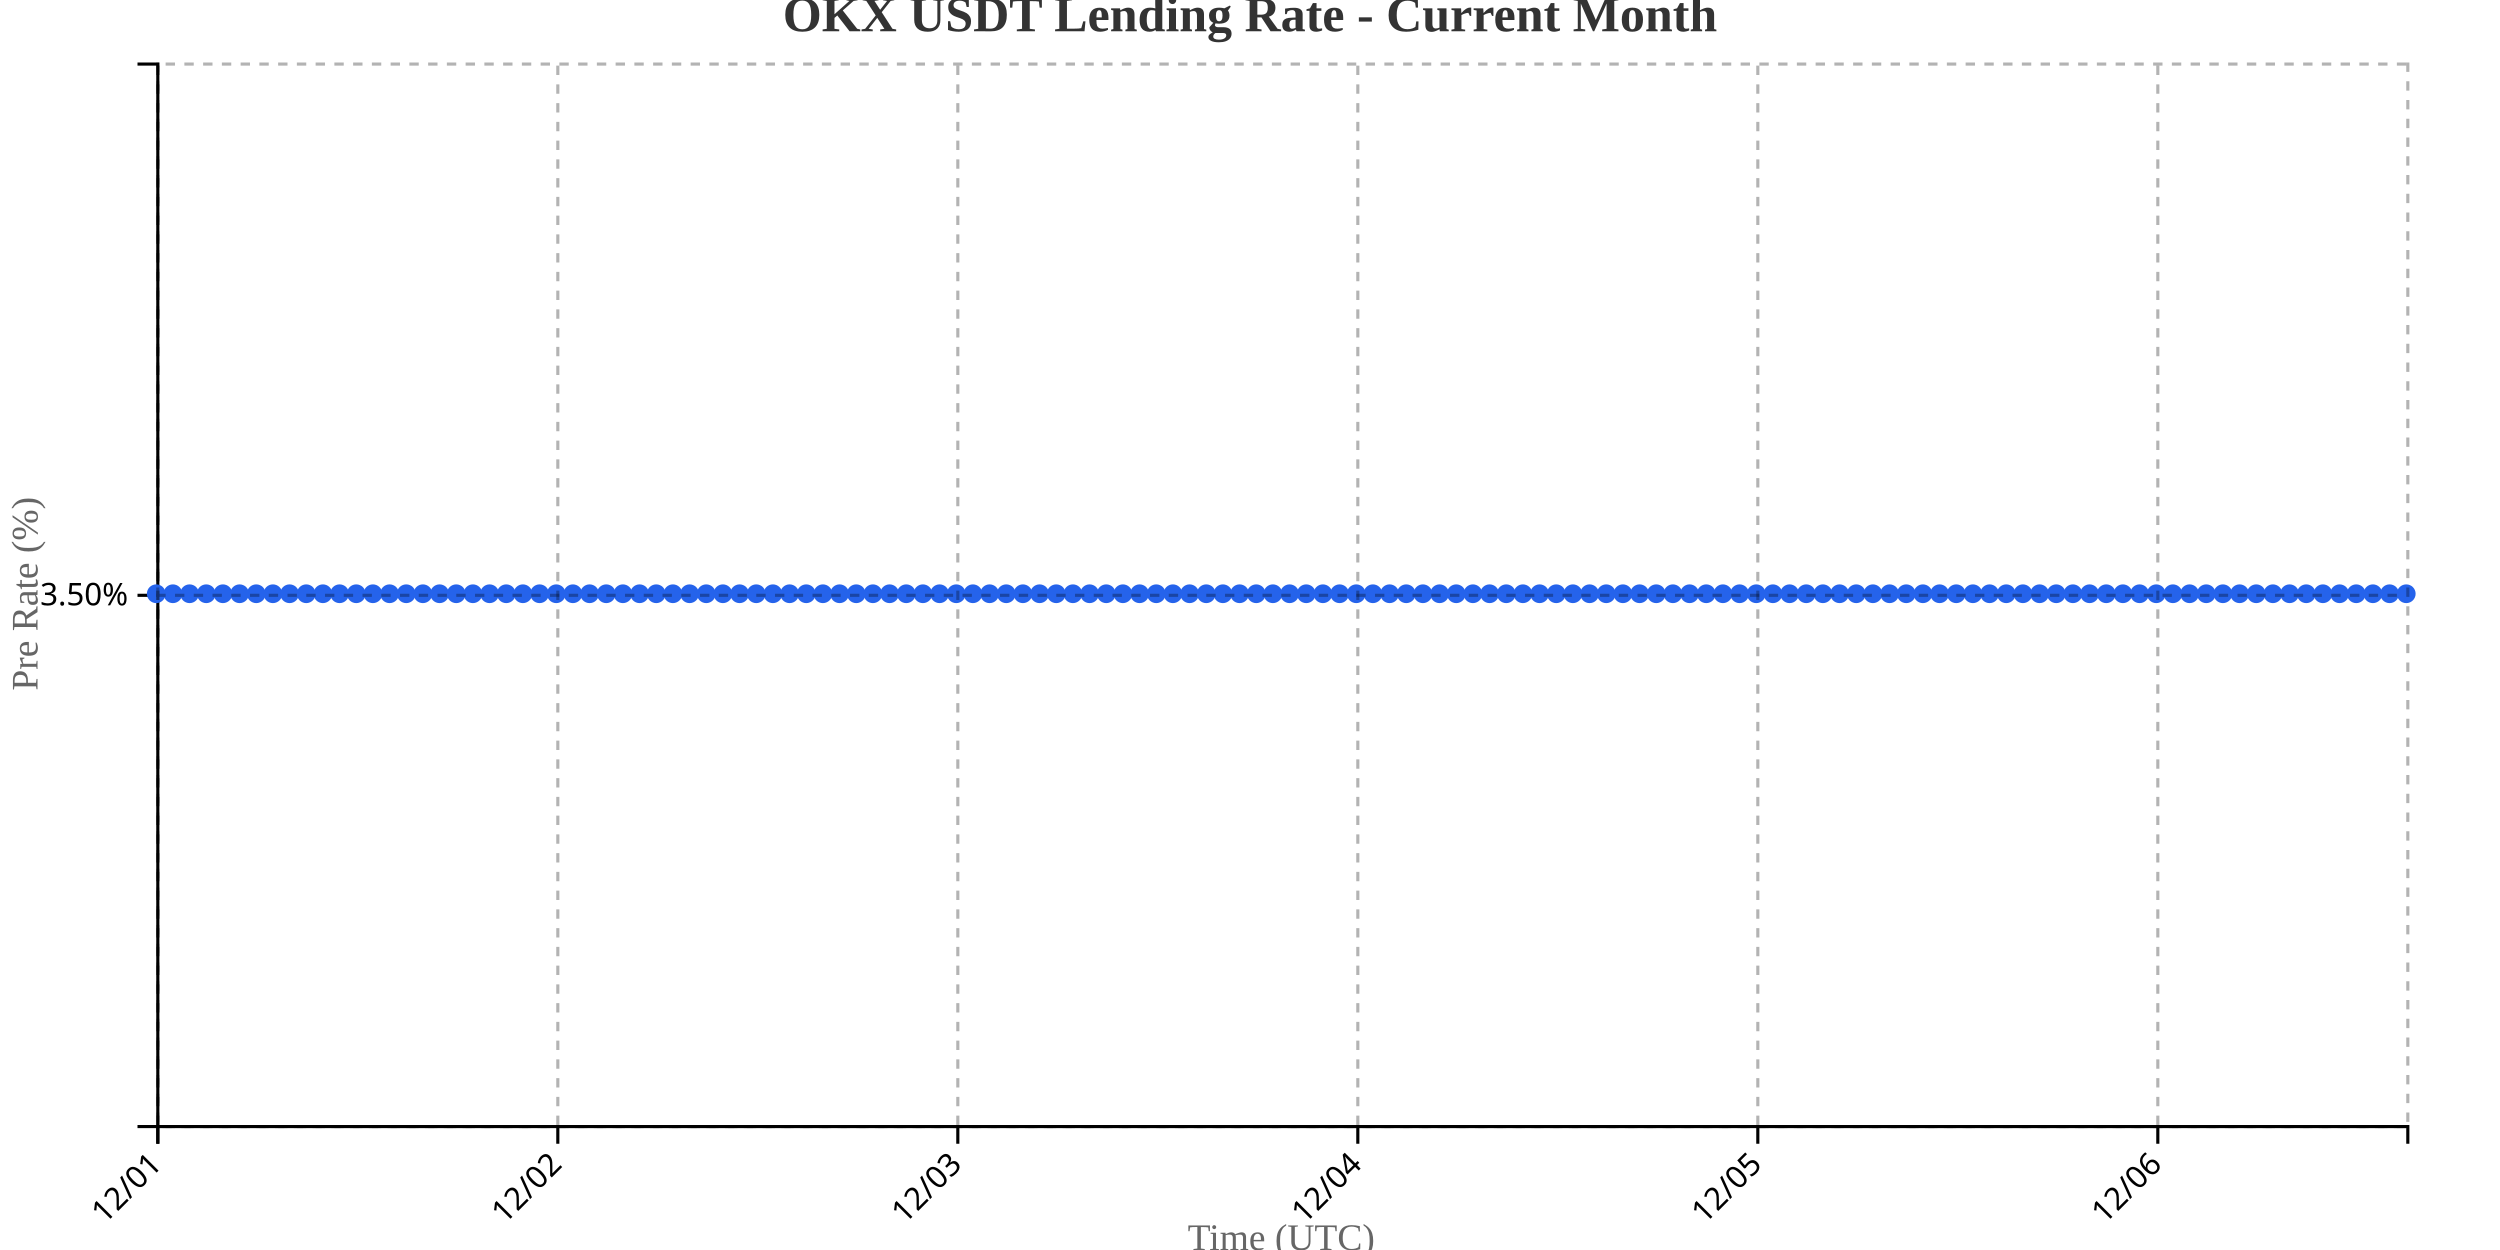
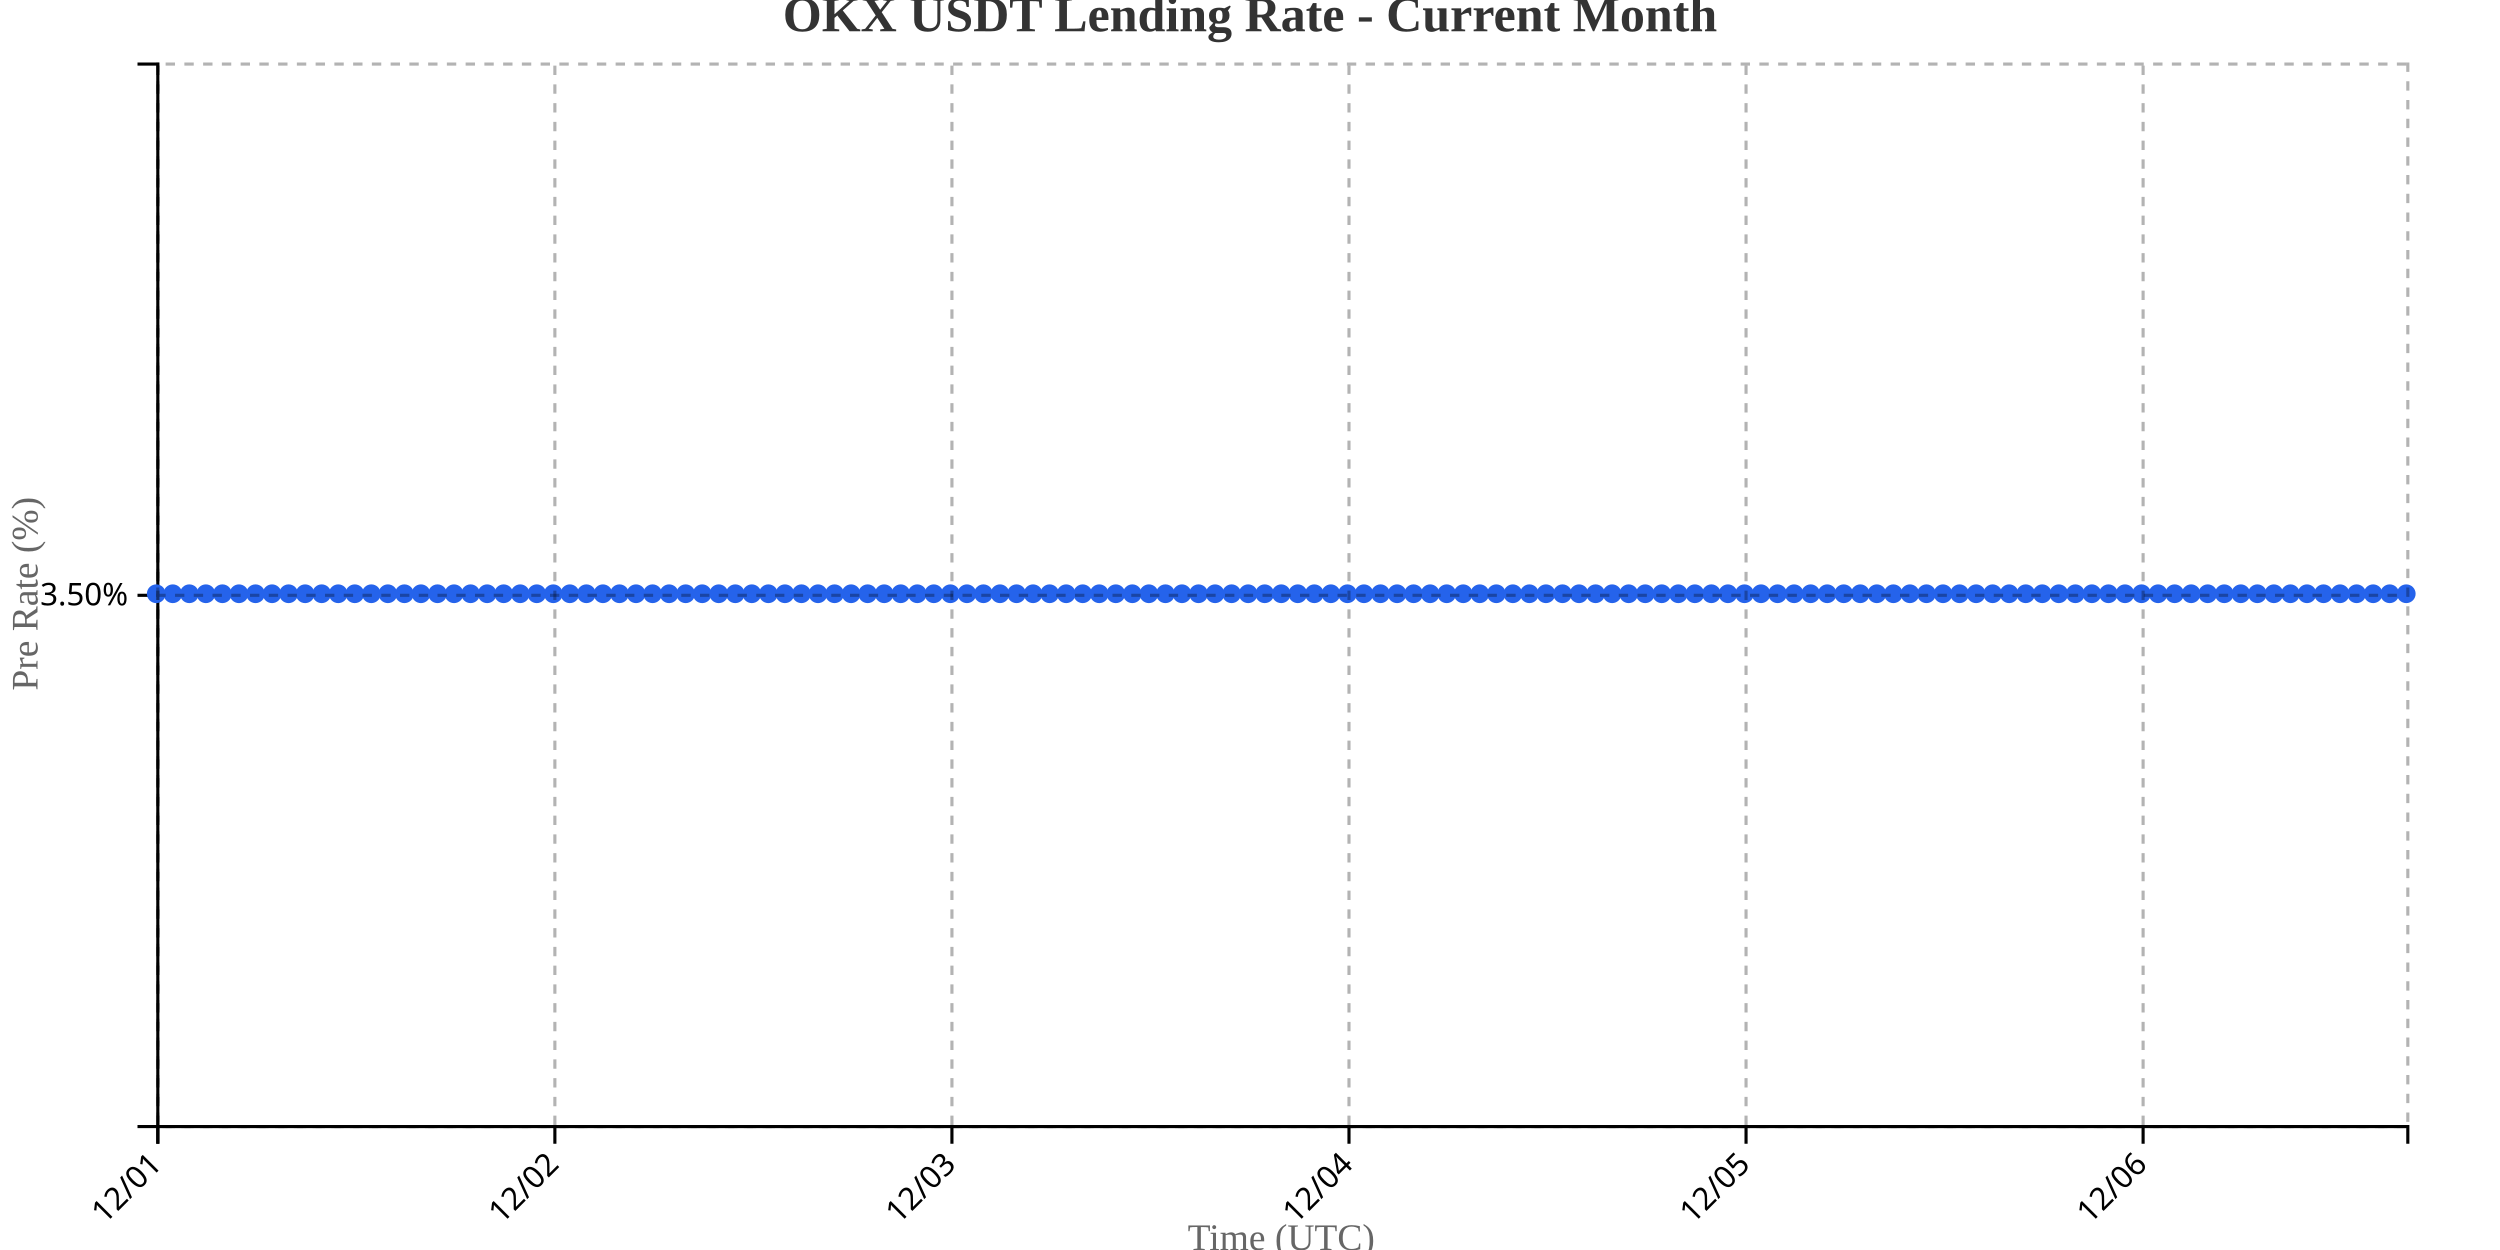
<svg xmlns="http://www.w3.org/2000/svg" width="800" height="400">
  <g transform="translate(50,20)">
    <g transform="translate(0,340)" fill="none" font-size="10" font-family="sans-serif" text-anchor="middle">
      <path class="domain" stroke="currentColor" d="M0.5,6V0.5H720.5V6" />
      <g class="tick" opacity="1" transform="translate(0.5,0)">
        <line stroke="currentColor" y2="6" />
        <text fill="currentColor" y="9" dy=".15em" style="text-anchor: end;" dx="-.8em" transform="rotate(-45)">12/01</text>
      </g>
-       <g class="tick" opacity="1" transform="translate(128.5,0)">
+       <g class="tick" opacity="1" transform="translate(127.5588,0)">
        <line stroke="currentColor" y2="6" />
        <text fill="currentColor" y="9" dy=".15em" style="text-anchor: end;" dx="-.8em" transform="rotate(-45)">12/02</text>
      </g>
-       <g class="tick" opacity="1" transform="translate(256.5,0)">
+       <g class="tick" opacity="1" transform="translate(254.6176,0)">
        <line stroke="currentColor" y2="6" />
        <text fill="currentColor" y="9" dy=".15em" style="text-anchor: end;" dx="-.8em" transform="rotate(-45)">12/03</text>
      </g>
-       <g class="tick" opacity="1" transform="translate(384.5,0)">
+       <g class="tick" opacity="1" transform="translate(381.6765,0)">
        <line stroke="currentColor" y2="6" />
        <text fill="currentColor" y="9" dy=".15em" style="text-anchor: end;" dx="-.8em" transform="rotate(-45)">12/04</text>
      </g>
-       <g class="tick" opacity="1" transform="translate(512.5,0)">
+       <g class="tick" opacity="1" transform="translate(508.7353,0)">
        <line stroke="currentColor" y2="6" />
        <text fill="currentColor" y="9" dy=".15em" style="text-anchor: end;" dx="-.8em" transform="rotate(-45)">12/05</text>
      </g>
-       <g class="tick" opacity="1" transform="translate(640.5,0)">
+       <g class="tick" opacity="1" transform="translate(635.7941,0)">
        <line stroke="currentColor" y2="6" />
        <text fill="currentColor" y="9" dy=".15em" style="text-anchor: end;" dx="-.8em" transform="rotate(-45)">12/06</text>
      </g>
    </g>
    <g fill="none" font-size="10" font-family="sans-serif" text-anchor="end">
      <path class="domain" stroke="currentColor" d="M-6,340.5H0.5V0.5H-6" />
      <g class="tick" opacity="1" transform="translate(0,170.5)">
        <line stroke="currentColor" x2="-6" />
        <text fill="currentColor" x="-9" dy="0.32em">3.50%</text>
      </g>
    </g>
    <text transform="rotate(-90)" y="-50" x="-170" dy="1em" style="text-anchor: middle; font-size: 12px; fill: #666;">Pre Rate (%)</text>
    <text transform="translate(360, 380)" style="text-anchor: middle; font-size: 12px; fill: #666;">Time (UTC)</text>
-     <path fill="none" stroke="#2563eb" stroke-width="2" d="M0,170C1.778,170,3.556,170,5.333,170C7.111,170,8.889,170,10.667,170C12.444,170,14.222,170,16,170C17.778,170,19.556,170,21.333,170C23.111,170,24.889,170,26.667,170C28.444,170,30.222,170,32,170C33.778,170,35.556,170,37.333,170C39.111,170,40.889,170,42.667,170C44.444,170,46.222,170,48,170C49.778,170,51.556,170,53.333,170C55.111,170,56.889,170,58.667,170C60.444,170,62.222,170,64,170C65.778,170,67.556,170,69.333,170C71.111,170,72.889,170,74.667,170C76.444,170,78.222,170,80,170C81.778,170,83.556,170,85.333,170C87.111,170,88.889,170,90.667,170C92.444,170,94.222,170,96,170C97.778,170,99.556,170,101.333,170C103.111,170,104.889,170,106.667,170C108.444,170,110.222,170,112,170C113.778,170,115.556,170,117.333,170C119.111,170,120.889,170,122.667,170C124.444,170,126.222,170,128,170C129.778,170,131.556,170,133.333,170C135.111,170,136.889,170,138.667,170C140.444,170,142.222,170,144,170C145.778,170,147.556,170,149.333,170C151.111,170,152.889,170,154.667,170C156.444,170,158.222,170,160,170C161.778,170,163.556,170,165.333,170C167.111,170,168.889,170,170.667,170C172.444,170,174.222,170,176,170C177.778,170,179.556,170,181.333,170C183.111,170,184.889,170,186.667,170C188.444,170,190.222,170,192,170C193.778,170,195.556,170,197.333,170C199.111,170,200.889,170,202.667,170C204.444,170,206.222,170,208,170C209.778,170,211.556,170,213.333,170C215.111,170,216.889,170,218.667,170C220.444,170,222.222,170,224,170C225.778,170,227.556,170,229.333,170C231.111,170,232.889,170,234.667,170C236.444,170,238.222,170,240,170C241.778,170,243.556,170,245.333,170C247.111,170,248.889,170,250.667,170C252.444,170,254.222,170,256,170C257.778,170,259.556,170,261.333,170C263.111,170,264.889,170,266.667,170C268.444,170,270.222,170,272,170C273.778,170,275.556,170,277.333,170C279.111,170,280.889,170,282.667,170C284.444,170,286.222,170,288,170C289.778,170,291.556,170,293.333,170C295.111,170,296.889,170,298.667,170C300.444,170,302.222,170,304,170C305.778,170,307.556,170,309.333,170C311.111,170,312.889,170,314.667,170C316.444,170,318.222,170,320,170C321.778,170,323.556,170,325.333,170C327.111,170,328.889,170,330.667,170C332.444,170,334.222,170,336,170C337.778,170,339.556,170,341.333,170C343.111,170,344.889,170,346.667,170C348.444,170,350.222,170,352,170C353.778,170,355.556,170,357.333,170C359.111,170,360.889,170,362.667,170C364.444,170,366.222,170,368,170C369.778,170,371.556,170,373.333,170C375.111,170,376.889,170,378.667,170C380.444,170,382.222,170,384,170C385.778,170,387.556,170,389.333,170C391.111,170,392.889,170,394.667,170C396.444,170,398.222,170,400,170C401.778,170,403.556,170,405.333,170C407.111,170,408.889,170,410.667,170C412.444,170,414.222,170,416,170C417.778,170,419.556,170,421.333,170C423.111,170,424.889,170,426.667,170C428.444,170,430.222,170,432,170C433.778,170,435.556,170,437.333,170C439.111,170,440.889,170,442.667,170C444.444,170,446.222,170,448,170C449.778,170,451.556,170,453.333,170C455.111,170,456.889,170,458.667,170C460.444,170,462.222,170,464,170C465.778,170,467.556,170,469.333,170C471.111,170,472.889,170,474.667,170C476.444,170,478.222,170,480,170C481.778,170,483.556,170,485.333,170C487.111,170,488.889,170,490.667,170C492.444,170,494.222,170,496,170C497.778,170,499.556,170,501.333,170C503.111,170,504.889,170,506.667,170C508.444,170,510.222,170,512,170C513.778,170,515.556,170,517.333,170C519.111,170,520.889,170,522.667,170C524.444,170,526.222,170,528,170C529.778,170,531.556,170,533.333,170C535.111,170,536.889,170,538.667,170C540.444,170,542.222,170,544,170C545.778,170,547.556,170,549.333,170C551.111,170,552.889,170,554.667,170C556.444,170,558.222,170,560,170C561.778,170,563.556,170,565.333,170C567.111,170,568.889,170,570.667,170C572.444,170,574.222,170,576,170C577.778,170,579.556,170,581.333,170C583.111,170,584.889,170,586.667,170C588.444,170,590.222,170,592,170C593.778,170,595.556,170,597.333,170C599.111,170,600.889,170,602.667,170C604.444,170,606.222,170,608,170C609.778,170,611.556,170,613.333,170C615.111,170,616.889,170,618.667,170C620.444,170,622.222,170,624,170C625.778,170,627.556,170,629.333,170C631.111,170,632.889,170,634.667,170C636.444,170,638.222,170,640,170C641.778,170,643.556,170,645.333,170C647.111,170,648.889,170,650.667,170C652.444,170,654.222,170,656,170C657.778,170,659.556,170,661.333,170C663.111,170,664.889,170,666.667,170C668.444,170,670.222,170,672,170C673.778,170,675.556,170,677.333,170C679.111,170,680.889,170,682.667,170C684.444,170,686.222,170,688,170C689.778,170,691.556,170,693.333,170C695.111,170,696.889,170,698.667,170C700.444,170,702.222,170,704,170C705.778,170,707.556,170,709.333,170C711.111,170,712.889,170,714.667,170C716.444,170,718.222,170,720,170" />
+     <path fill="none" stroke="#2563eb" stroke-width="2" d="M0,170C1.765,170,3.529,170,5.294,170C7.059,170,8.824,170,10.588,170C12.353,170,14.118,170,15.882,170C17.647,170,19.412,170,21.176,170C22.941,170,24.706,170,26.471,170C28.235,170,30,170,31.765,170C33.529,170,35.294,170,37.059,170C38.824,170,40.588,170,42.353,170C44.118,170,45.882,170,47.647,170C49.412,170,51.176,170,52.941,170C54.706,170,56.471,170,58.235,170C60,170,61.765,170,63.529,170C65.294,170,67.059,170,68.824,170C70.588,170,72.353,170,74.118,170C75.882,170,77.647,170,79.412,170C81.176,170,82.941,170,84.706,170C86.471,170,88.235,170,90,170C91.765,170,93.529,170,95.294,170C97.059,170,98.824,170,100.588,170C102.353,170,104.118,170,105.882,170C107.647,170,109.412,170,111.176,170C112.941,170,114.706,170,116.471,170C118.235,170,120,170,121.765,170C123.529,170,125.294,170,127.059,170C128.824,170,130.588,170,132.353,170C134.118,170,135.882,170,137.647,170C139.412,170,141.176,170,142.941,170C144.706,170,146.471,170,148.235,170C150,170,151.765,170,153.529,170C155.294,170,157.059,170,158.824,170C160.588,170,162.353,170,164.118,170C165.882,170,167.647,170,169.412,170C171.176,170,172.941,170,174.706,170C176.471,170,178.235,170,180,170C181.765,170,183.529,170,185.294,170C187.059,170,188.824,170,190.588,170C192.353,170,194.118,170,195.882,170C197.647,170,199.412,170,201.176,170C202.941,170,204.706,170,206.471,170C208.235,170,210,170,211.765,170C213.529,170,215.294,170,217.059,170C218.824,170,220.588,170,222.353,170C224.118,170,225.882,170,227.647,170C229.412,170,231.176,170,232.941,170C234.706,170,236.471,170,238.235,170C240,170,241.765,170,243.529,170C245.294,170,247.059,170,248.824,170C250.588,170,252.353,170,254.118,170C255.882,170,257.647,170,259.412,170C261.176,170,262.941,170,264.706,170C266.471,170,268.235,170,270,170C271.765,170,273.529,170,275.294,170C277.059,170,278.824,170,280.588,170C282.353,170,284.118,170,285.882,170C287.647,170,289.412,170,291.176,170C292.941,170,294.706,170,296.471,170C298.235,170,300,170,301.765,170C303.529,170,305.294,170,307.059,170C308.824,170,310.588,170,312.353,170C314.118,170,315.882,170,317.647,170C319.412,170,321.176,170,322.941,170C324.706,170,326.471,170,328.235,170C330,170,331.765,170,333.529,170C335.294,170,337.059,170,338.824,170C340.588,170,342.353,170,344.118,170C345.882,170,347.647,170,349.412,170C351.176,170,352.941,170,354.706,170C356.471,170,358.235,170,360,170C361.765,170,363.529,170,365.294,170C367.059,170,368.824,170,370.588,170C372.353,170,374.118,170,375.882,170C377.647,170,379.412,170,381.176,170C382.941,170,384.706,170,386.471,170C388.235,170,390,170,391.765,170C393.529,170,395.294,170,397.059,170C398.824,170,400.588,170,402.353,170C404.118,170,405.882,170,407.647,170C409.412,170,411.176,170,412.941,170C414.706,170,416.471,170,418.235,170C420,170,421.765,170,423.529,170C425.294,170,427.059,170,428.824,170C430.588,170,432.353,170,434.118,170C435.882,170,437.647,170,439.412,170C441.176,170,442.941,170,444.706,170C446.471,170,448.235,170,450,170C451.765,170,453.529,170,455.294,170C457.059,170,458.824,170,460.588,170C462.353,170,464.118,170,465.882,170C467.647,170,469.412,170,471.176,170C472.941,170,474.706,170,476.471,170C478.235,170,480,170,481.765,170C483.529,170,485.294,170,487.059,170C488.824,170,490.588,170,492.353,170C494.118,170,495.882,170,497.647,170C499.412,170,501.176,170,502.941,170C504.706,170,506.471,170,508.235,170C510,170,511.765,170,513.529,170C515.294,170,517.059,170,518.824,170C520.588,170,522.353,170,524.118,170C525.882,170,527.647,170,529.412,170C531.176,170,532.941,170,534.706,170C536.471,170,538.235,170,540,170C541.765,170,543.529,170,545.294,170C547.059,170,548.824,170,550.588,170C552.353,170,554.118,170,555.882,170C557.647,170,559.412,170,561.176,170C562.941,170,564.706,170,566.471,170C568.235,170,570,170,571.765,170C573.529,170,575.294,170,577.059,170C578.824,170,580.588,170,582.353,170C584.118,170,585.882,170,587.647,170C589.412,170,591.176,170,592.941,170C594.706,170,596.471,170,598.235,170C600,170,601.765,170,603.529,170C605.294,170,607.059,170,608.824,170C610.588,170,612.353,170,614.118,170C615.882,170,617.647,170,619.412,170C621.176,170,622.941,170,624.706,170C626.471,170,628.235,170,630,170C631.765,170,633.529,170,635.294,170C637.059,170,638.824,170,640.588,170C642.353,170,644.118,170,645.882,170C647.647,170,649.412,170,651.176,170C652.941,170,654.706,170,656.471,170C658.235,170,660,170,661.765,170C663.529,170,665.294,170,667.059,170C668.824,170,670.588,170,672.353,170C674.118,170,675.882,170,677.647,170C679.412,170,681.176,170,682.941,170C684.706,170,686.471,170,688.235,170C690,170,691.765,170,693.529,170C695.294,170,697.059,170,698.824,170C700.588,170,702.353,170,704.118,170C705.882,170,707.647,170,709.412,170C711.176,170,712.941,170,714.706,170C716.471,170,718.235,170,720,170" />
    <circle class="dot" cx="0" cy="170" r="3" fill="#2563eb" />
-     <circle class="dot" cx="5.333" cy="170" r="3" fill="#2563eb" />
-     <circle class="dot" cx="10.667" cy="170" r="3" fill="#2563eb" />
-     <circle class="dot" cx="16" cy="170" r="3" fill="#2563eb" />
-     <circle class="dot" cx="21.333" cy="170" r="3" fill="#2563eb" />
-     <circle class="dot" cx="26.667" cy="170" r="3" fill="#2563eb" />
-     <circle class="dot" cx="32" cy="170" r="3" fill="#2563eb" />
-     <circle class="dot" cx="37.333" cy="170" r="3" fill="#2563eb" />
-     <circle class="dot" cx="42.667" cy="170" r="3" fill="#2563eb" />
-     <circle class="dot" cx="48" cy="170" r="3" fill="#2563eb" />
-     <circle class="dot" cx="53.333" cy="170" r="3" fill="#2563eb" />
-     <circle class="dot" cx="58.667" cy="170" r="3" fill="#2563eb" />
-     <circle class="dot" cx="64" cy="170" r="3" fill="#2563eb" />
-     <circle class="dot" cx="69.333" cy="170" r="3" fill="#2563eb" />
-     <circle class="dot" cx="74.667" cy="170" r="3" fill="#2563eb" />
-     <circle class="dot" cx="80" cy="170" r="3" fill="#2563eb" />
-     <circle class="dot" cx="85.333" cy="170" r="3" fill="#2563eb" />
-     <circle class="dot" cx="90.667" cy="170" r="3" fill="#2563eb" />
-     <circle class="dot" cx="96" cy="170" r="3" fill="#2563eb" />
-     <circle class="dot" cx="101.333" cy="170" r="3" fill="#2563eb" />
-     <circle class="dot" cx="106.667" cy="170" r="3" fill="#2563eb" />
-     <circle class="dot" cx="112" cy="170" r="3" fill="#2563eb" />
-     <circle class="dot" cx="117.333" cy="170" r="3" fill="#2563eb" />
-     <circle class="dot" cx="122.667" cy="170" r="3" fill="#2563eb" />
-     <circle class="dot" cx="128" cy="170" r="3" fill="#2563eb" />
-     <circle class="dot" cx="133.333" cy="170" r="3" fill="#2563eb" />
-     <circle class="dot" cx="138.667" cy="170" r="3" fill="#2563eb" />
-     <circle class="dot" cx="144" cy="170" r="3" fill="#2563eb" />
-     <circle class="dot" cx="149.333" cy="170" r="3" fill="#2563eb" />
-     <circle class="dot" cx="154.667" cy="170" r="3" fill="#2563eb" />
-     <circle class="dot" cx="160" cy="170" r="3" fill="#2563eb" />
-     <circle class="dot" cx="165.333" cy="170" r="3" fill="#2563eb" />
-     <circle class="dot" cx="170.667" cy="170" r="3" fill="#2563eb" />
-     <circle class="dot" cx="176" cy="170" r="3" fill="#2563eb" />
-     <circle class="dot" cx="181.333" cy="170" r="3" fill="#2563eb" />
-     <circle class="dot" cx="186.667" cy="170" r="3" fill="#2563eb" />
-     <circle class="dot" cx="192" cy="170" r="3" fill="#2563eb" />
-     <circle class="dot" cx="197.333" cy="170" r="3" fill="#2563eb" />
-     <circle class="dot" cx="202.667" cy="170" r="3" fill="#2563eb" />
-     <circle class="dot" cx="208" cy="170" r="3" fill="#2563eb" />
-     <circle class="dot" cx="213.333" cy="170" r="3" fill="#2563eb" />
-     <circle class="dot" cx="218.667" cy="170" r="3" fill="#2563eb" />
-     <circle class="dot" cx="224" cy="170" r="3" fill="#2563eb" />
-     <circle class="dot" cx="229.333" cy="170" r="3" fill="#2563eb" />
-     <circle class="dot" cx="234.667" cy="170" r="3" fill="#2563eb" />
-     <circle class="dot" cx="240" cy="170" r="3" fill="#2563eb" />
-     <circle class="dot" cx="245.333" cy="170" r="3" fill="#2563eb" />
-     <circle class="dot" cx="250.667" cy="170" r="3" fill="#2563eb" />
-     <circle class="dot" cx="256" cy="170" r="3" fill="#2563eb" />
-     <circle class="dot" cx="261.333" cy="170" r="3" fill="#2563eb" />
-     <circle class="dot" cx="266.667" cy="170" r="3" fill="#2563eb" />
-     <circle class="dot" cx="272" cy="170" r="3" fill="#2563eb" />
-     <circle class="dot" cx="277.333" cy="170" r="3" fill="#2563eb" />
-     <circle class="dot" cx="282.667" cy="170" r="3" fill="#2563eb" />
-     <circle class="dot" cx="288" cy="170" r="3" fill="#2563eb" />
-     <circle class="dot" cx="293.333" cy="170" r="3" fill="#2563eb" />
-     <circle class="dot" cx="298.667" cy="170" r="3" fill="#2563eb" />
-     <circle class="dot" cx="304" cy="170" r="3" fill="#2563eb" />
-     <circle class="dot" cx="309.333" cy="170" r="3" fill="#2563eb" />
-     <circle class="dot" cx="314.667" cy="170" r="3" fill="#2563eb" />
-     <circle class="dot" cx="320" cy="170" r="3" fill="#2563eb" />
-     <circle class="dot" cx="325.333" cy="170" r="3" fill="#2563eb" />
-     <circle class="dot" cx="330.667" cy="170" r="3" fill="#2563eb" />
-     <circle class="dot" cx="336" cy="170" r="3" fill="#2563eb" />
-     <circle class="dot" cx="341.333" cy="170" r="3" fill="#2563eb" />
-     <circle class="dot" cx="346.667" cy="170" r="3" fill="#2563eb" />
-     <circle class="dot" cx="352" cy="170" r="3" fill="#2563eb" />
-     <circle class="dot" cx="357.333" cy="170" r="3" fill="#2563eb" />
-     <circle class="dot" cx="362.667" cy="170" r="3" fill="#2563eb" />
-     <circle class="dot" cx="368" cy="170" r="3" fill="#2563eb" />
-     <circle class="dot" cx="373.333" cy="170" r="3" fill="#2563eb" />
-     <circle class="dot" cx="378.667" cy="170" r="3" fill="#2563eb" />
-     <circle class="dot" cx="384" cy="170" r="3" fill="#2563eb" />
-     <circle class="dot" cx="389.333" cy="170" r="3" fill="#2563eb" />
-     <circle class="dot" cx="394.667" cy="170" r="3" fill="#2563eb" />
-     <circle class="dot" cx="400" cy="170" r="3" fill="#2563eb" />
-     <circle class="dot" cx="405.333" cy="170" r="3" fill="#2563eb" />
-     <circle class="dot" cx="410.667" cy="170" r="3" fill="#2563eb" />
-     <circle class="dot" cx="416" cy="170" r="3" fill="#2563eb" />
-     <circle class="dot" cx="421.333" cy="170" r="3" fill="#2563eb" />
-     <circle class="dot" cx="426.667" cy="170" r="3" fill="#2563eb" />
-     <circle class="dot" cx="432" cy="170" r="3" fill="#2563eb" />
-     <circle class="dot" cx="437.333" cy="170" r="3" fill="#2563eb" />
-     <circle class="dot" cx="442.667" cy="170" r="3" fill="#2563eb" />
-     <circle class="dot" cx="448" cy="170" r="3" fill="#2563eb" />
-     <circle class="dot" cx="453.333" cy="170" r="3" fill="#2563eb" />
-     <circle class="dot" cx="458.667" cy="170" r="3" fill="#2563eb" />
-     <circle class="dot" cx="464" cy="170" r="3" fill="#2563eb" />
-     <circle class="dot" cx="469.333" cy="170" r="3" fill="#2563eb" />
-     <circle class="dot" cx="474.667" cy="170" r="3" fill="#2563eb" />
-     <circle class="dot" cx="480" cy="170" r="3" fill="#2563eb" />
-     <circle class="dot" cx="485.333" cy="170" r="3" fill="#2563eb" />
-     <circle class="dot" cx="490.667" cy="170" r="3" fill="#2563eb" />
-     <circle class="dot" cx="496" cy="170" r="3" fill="#2563eb" />
-     <circle class="dot" cx="501.333" cy="170" r="3" fill="#2563eb" />
-     <circle class="dot" cx="506.667" cy="170" r="3" fill="#2563eb" />
-     <circle class="dot" cx="512" cy="170" r="3" fill="#2563eb" />
-     <circle class="dot" cx="517.333" cy="170" r="3" fill="#2563eb" />
-     <circle class="dot" cx="522.667" cy="170" r="3" fill="#2563eb" />
-     <circle class="dot" cx="528" cy="170" r="3" fill="#2563eb" />
-     <circle class="dot" cx="533.333" cy="170" r="3" fill="#2563eb" />
-     <circle class="dot" cx="538.667" cy="170" r="3" fill="#2563eb" />
-     <circle class="dot" cx="544" cy="170" r="3" fill="#2563eb" />
-     <circle class="dot" cx="549.333" cy="170" r="3" fill="#2563eb" />
-     <circle class="dot" cx="554.667" cy="170" r="3" fill="#2563eb" />
-     <circle class="dot" cx="560" cy="170" r="3" fill="#2563eb" />
-     <circle class="dot" cx="565.333" cy="170" r="3" fill="#2563eb" />
-     <circle class="dot" cx="570.667" cy="170" r="3" fill="#2563eb" />
-     <circle class="dot" cx="576" cy="170" r="3" fill="#2563eb" />
-     <circle class="dot" cx="581.333" cy="170" r="3" fill="#2563eb" />
-     <circle class="dot" cx="586.667" cy="170" r="3" fill="#2563eb" />
-     <circle class="dot" cx="592" cy="170" r="3" fill="#2563eb" />
-     <circle class="dot" cx="597.333" cy="170" r="3" fill="#2563eb" />
-     <circle class="dot" cx="602.667" cy="170" r="3" fill="#2563eb" />
-     <circle class="dot" cx="608" cy="170" r="3" fill="#2563eb" />
-     <circle class="dot" cx="613.333" cy="170" r="3" fill="#2563eb" />
-     <circle class="dot" cx="618.667" cy="170" r="3" fill="#2563eb" />
-     <circle class="dot" cx="624" cy="170" r="3" fill="#2563eb" />
-     <circle class="dot" cx="629.333" cy="170" r="3" fill="#2563eb" />
-     <circle class="dot" cx="634.667" cy="170" r="3" fill="#2563eb" />
-     <circle class="dot" cx="640" cy="170" r="3" fill="#2563eb" />
-     <circle class="dot" cx="645.333" cy="170" r="3" fill="#2563eb" />
-     <circle class="dot" cx="650.667" cy="170" r="3" fill="#2563eb" />
-     <circle class="dot" cx="656" cy="170" r="3" fill="#2563eb" />
-     <circle class="dot" cx="661.333" cy="170" r="3" fill="#2563eb" />
-     <circle class="dot" cx="666.667" cy="170" r="3" fill="#2563eb" />
-     <circle class="dot" cx="672" cy="170" r="3" fill="#2563eb" />
-     <circle class="dot" cx="677.333" cy="170" r="3" fill="#2563eb" />
-     <circle class="dot" cx="682.667" cy="170" r="3" fill="#2563eb" />
-     <circle class="dot" cx="688" cy="170" r="3" fill="#2563eb" />
-     <circle class="dot" cx="693.333" cy="170" r="3" fill="#2563eb" />
-     <circle class="dot" cx="698.667" cy="170" r="3" fill="#2563eb" />
-     <circle class="dot" cx="704" cy="170" r="3" fill="#2563eb" />
-     <circle class="dot" cx="709.333" cy="170" r="3" fill="#2563eb" />
-     <circle class="dot" cx="714.667" cy="170" r="3" fill="#2563eb" />
+     <circle class="dot" cx="5.294" cy="170" r="3" fill="#2563eb" />
+     <circle class="dot" cx="10.588" cy="170" r="3" fill="#2563eb" />
+     <circle class="dot" cx="15.882" cy="170" r="3" fill="#2563eb" />
+     <circle class="dot" cx="21.176" cy="170" r="3" fill="#2563eb" />
+     <circle class="dot" cx="26.471" cy="170" r="3" fill="#2563eb" />
+     <circle class="dot" cx="31.765" cy="170" r="3" fill="#2563eb" />
+     <circle class="dot" cx="37.059" cy="170" r="3" fill="#2563eb" />
+     <circle class="dot" cx="42.353" cy="170" r="3" fill="#2563eb" />
+     <circle class="dot" cx="47.647" cy="170" r="3" fill="#2563eb" />
+     <circle class="dot" cx="52.941" cy="170" r="3" fill="#2563eb" />
+     <circle class="dot" cx="58.235" cy="170" r="3" fill="#2563eb" />
+     <circle class="dot" cx="63.529" cy="170" r="3" fill="#2563eb" />
+     <circle class="dot" cx="68.824" cy="170" r="3" fill="#2563eb" />
+     <circle class="dot" cx="74.118" cy="170" r="3" fill="#2563eb" />
+     <circle class="dot" cx="79.412" cy="170" r="3" fill="#2563eb" />
+     <circle class="dot" cx="84.706" cy="170" r="3" fill="#2563eb" />
+     <circle class="dot" cx="90" cy="170" r="3" fill="#2563eb" />
+     <circle class="dot" cx="95.294" cy="170" r="3" fill="#2563eb" />
+     <circle class="dot" cx="100.588" cy="170" r="3" fill="#2563eb" />
+     <circle class="dot" cx="105.882" cy="170" r="3" fill="#2563eb" />
+     <circle class="dot" cx="111.176" cy="170" r="3" fill="#2563eb" />
+     <circle class="dot" cx="116.471" cy="170" r="3" fill="#2563eb" />
+     <circle class="dot" cx="121.765" cy="170" r="3" fill="#2563eb" />
+     <circle class="dot" cx="127.059" cy="170" r="3" fill="#2563eb" />
+     <circle class="dot" cx="132.353" cy="170" r="3" fill="#2563eb" />
+     <circle class="dot" cx="137.647" cy="170" r="3" fill="#2563eb" />
+     <circle class="dot" cx="142.941" cy="170" r="3" fill="#2563eb" />
+     <circle class="dot" cx="148.235" cy="170" r="3" fill="#2563eb" />
+     <circle class="dot" cx="153.529" cy="170" r="3" fill="#2563eb" />
+     <circle class="dot" cx="158.824" cy="170" r="3" fill="#2563eb" />
+     <circle class="dot" cx="164.118" cy="170" r="3" fill="#2563eb" />
+     <circle class="dot" cx="169.412" cy="170" r="3" fill="#2563eb" />
+     <circle class="dot" cx="174.706" cy="170" r="3" fill="#2563eb" />
+     <circle class="dot" cx="180" cy="170" r="3" fill="#2563eb" />
+     <circle class="dot" cx="185.294" cy="170" r="3" fill="#2563eb" />
+     <circle class="dot" cx="190.588" cy="170" r="3" fill="#2563eb" />
+     <circle class="dot" cx="195.882" cy="170" r="3" fill="#2563eb" />
+     <circle class="dot" cx="201.176" cy="170" r="3" fill="#2563eb" />
+     <circle class="dot" cx="206.471" cy="170" r="3" fill="#2563eb" />
+     <circle class="dot" cx="211.765" cy="170" r="3" fill="#2563eb" />
+     <circle class="dot" cx="217.059" cy="170" r="3" fill="#2563eb" />
+     <circle class="dot" cx="222.353" cy="170" r="3" fill="#2563eb" />
+     <circle class="dot" cx="227.647" cy="170" r="3" fill="#2563eb" />
+     <circle class="dot" cx="232.941" cy="170" r="3" fill="#2563eb" />
+     <circle class="dot" cx="238.235" cy="170" r="3" fill="#2563eb" />
+     <circle class="dot" cx="243.529" cy="170" r="3" fill="#2563eb" />
+     <circle class="dot" cx="248.824" cy="170" r="3" fill="#2563eb" />
+     <circle class="dot" cx="254.118" cy="170" r="3" fill="#2563eb" />
+     <circle class="dot" cx="259.412" cy="170" r="3" fill="#2563eb" />
+     <circle class="dot" cx="264.706" cy="170" r="3" fill="#2563eb" />
+     <circle class="dot" cx="270" cy="170" r="3" fill="#2563eb" />
+     <circle class="dot" cx="275.294" cy="170" r="3" fill="#2563eb" />
+     <circle class="dot" cx="280.588" cy="170" r="3" fill="#2563eb" />
+     <circle class="dot" cx="285.882" cy="170" r="3" fill="#2563eb" />
+     <circle class="dot" cx="291.176" cy="170" r="3" fill="#2563eb" />
+     <circle class="dot" cx="296.471" cy="170" r="3" fill="#2563eb" />
+     <circle class="dot" cx="301.765" cy="170" r="3" fill="#2563eb" />
+     <circle class="dot" cx="307.059" cy="170" r="3" fill="#2563eb" />
+     <circle class="dot" cx="312.353" cy="170" r="3" fill="#2563eb" />
+     <circle class="dot" cx="317.647" cy="170" r="3" fill="#2563eb" />
+     <circle class="dot" cx="322.941" cy="170" r="3" fill="#2563eb" />
+     <circle class="dot" cx="328.235" cy="170" r="3" fill="#2563eb" />
+     <circle class="dot" cx="333.529" cy="170" r="3" fill="#2563eb" />
+     <circle class="dot" cx="338.824" cy="170" r="3" fill="#2563eb" />
+     <circle class="dot" cx="344.118" cy="170" r="3" fill="#2563eb" />
+     <circle class="dot" cx="349.412" cy="170" r="3" fill="#2563eb" />
+     <circle class="dot" cx="354.706" cy="170" r="3" fill="#2563eb" />
+     <circle class="dot" cx="360" cy="170" r="3" fill="#2563eb" />
+     <circle class="dot" cx="365.294" cy="170" r="3" fill="#2563eb" />
+     <circle class="dot" cx="370.588" cy="170" r="3" fill="#2563eb" />
+     <circle class="dot" cx="375.882" cy="170" r="3" fill="#2563eb" />
+     <circle class="dot" cx="381.176" cy="170" r="3" fill="#2563eb" />
+     <circle class="dot" cx="386.471" cy="170" r="3" fill="#2563eb" />
+     <circle class="dot" cx="391.765" cy="170" r="3" fill="#2563eb" />
+     <circle class="dot" cx="397.059" cy="170" r="3" fill="#2563eb" />
+     <circle class="dot" cx="402.353" cy="170" r="3" fill="#2563eb" />
+     <circle class="dot" cx="407.647" cy="170" r="3" fill="#2563eb" />
+     <circle class="dot" cx="412.941" cy="170" r="3" fill="#2563eb" />
+     <circle class="dot" cx="418.235" cy="170" r="3" fill="#2563eb" />
+     <circle class="dot" cx="423.529" cy="170" r="3" fill="#2563eb" />
+     <circle class="dot" cx="428.824" cy="170" r="3" fill="#2563eb" />
+     <circle class="dot" cx="434.118" cy="170" r="3" fill="#2563eb" />
+     <circle class="dot" cx="439.412" cy="170" r="3" fill="#2563eb" />
+     <circle class="dot" cx="444.706" cy="170" r="3" fill="#2563eb" />
+     <circle class="dot" cx="450" cy="170" r="3" fill="#2563eb" />
+     <circle class="dot" cx="455.294" cy="170" r="3" fill="#2563eb" />
+     <circle class="dot" cx="460.588" cy="170" r="3" fill="#2563eb" />
+     <circle class="dot" cx="465.882" cy="170" r="3" fill="#2563eb" />
+     <circle class="dot" cx="471.176" cy="170" r="3" fill="#2563eb" />
+     <circle class="dot" cx="476.471" cy="170" r="3" fill="#2563eb" />
+     <circle class="dot" cx="481.765" cy="170" r="3" fill="#2563eb" />
+     <circle class="dot" cx="487.059" cy="170" r="3" fill="#2563eb" />
+     <circle class="dot" cx="492.353" cy="170" r="3" fill="#2563eb" />
+     <circle class="dot" cx="497.647" cy="170" r="3" fill="#2563eb" />
+     <circle class="dot" cx="502.941" cy="170" r="3" fill="#2563eb" />
+     <circle class="dot" cx="508.235" cy="170" r="3" fill="#2563eb" />
+     <circle class="dot" cx="513.529" cy="170" r="3" fill="#2563eb" />
+     <circle class="dot" cx="518.824" cy="170" r="3" fill="#2563eb" />
+     <circle class="dot" cx="524.118" cy="170" r="3" fill="#2563eb" />
+     <circle class="dot" cx="529.412" cy="170" r="3" fill="#2563eb" />
+     <circle class="dot" cx="534.706" cy="170" r="3" fill="#2563eb" />
+     <circle class="dot" cx="540" cy="170" r="3" fill="#2563eb" />
+     <circle class="dot" cx="545.294" cy="170" r="3" fill="#2563eb" />
+     <circle class="dot" cx="550.588" cy="170" r="3" fill="#2563eb" />
+     <circle class="dot" cx="555.882" cy="170" r="3" fill="#2563eb" />
+     <circle class="dot" cx="561.176" cy="170" r="3" fill="#2563eb" />
+     <circle class="dot" cx="566.471" cy="170" r="3" fill="#2563eb" />
+     <circle class="dot" cx="571.765" cy="170" r="3" fill="#2563eb" />
+     <circle class="dot" cx="577.059" cy="170" r="3" fill="#2563eb" />
+     <circle class="dot" cx="582.353" cy="170" r="3" fill="#2563eb" />
+     <circle class="dot" cx="587.647" cy="170" r="3" fill="#2563eb" />
+     <circle class="dot" cx="592.941" cy="170" r="3" fill="#2563eb" />
+     <circle class="dot" cx="598.235" cy="170" r="3" fill="#2563eb" />
+     <circle class="dot" cx="603.529" cy="170" r="3" fill="#2563eb" />
+     <circle class="dot" cx="608.824" cy="170" r="3" fill="#2563eb" />
+     <circle class="dot" cx="614.118" cy="170" r="3" fill="#2563eb" />
+     <circle class="dot" cx="619.412" cy="170" r="3" fill="#2563eb" />
+     <circle class="dot" cx="624.706" cy="170" r="3" fill="#2563eb" />
+     <circle class="dot" cx="630" cy="170" r="3" fill="#2563eb" />
+     <circle class="dot" cx="635.294" cy="170" r="3" fill="#2563eb" />
+     <circle class="dot" cx="640.588" cy="170" r="3" fill="#2563eb" />
+     <circle class="dot" cx="645.882" cy="170" r="3" fill="#2563eb" />
+     <circle class="dot" cx="651.176" cy="170" r="3" fill="#2563eb" />
+     <circle class="dot" cx="656.471" cy="170" r="3" fill="#2563eb" />
+     <circle class="dot" cx="661.765" cy="170" r="3" fill="#2563eb" />
+     <circle class="dot" cx="667.059" cy="170" r="3" fill="#2563eb" />
+     <circle class="dot" cx="672.353" cy="170" r="3" fill="#2563eb" />
+     <circle class="dot" cx="677.647" cy="170" r="3" fill="#2563eb" />
+     <circle class="dot" cx="682.941" cy="170" r="3" fill="#2563eb" />
+     <circle class="dot" cx="688.235" cy="170" r="3" fill="#2563eb" />
+     <circle class="dot" cx="693.529" cy="170" r="3" fill="#2563eb" />
+     <circle class="dot" cx="698.824" cy="170" r="3" fill="#2563eb" />
+     <circle class="dot" cx="704.118" cy="170" r="3" fill="#2563eb" />
+     <circle class="dot" cx="709.412" cy="170" r="3" fill="#2563eb" />
+     <circle class="dot" cx="714.706" cy="170" r="3" fill="#2563eb" />
    <circle class="dot" cx="720" cy="170" r="3" fill="#2563eb" />
    <g class="grid" transform="translate(0,340)" fill="none" font-size="10" font-family="sans-serif" text-anchor="middle" style="stroke-dasharray: 3,3; opacity: 0.3;">
      <path class="domain" stroke="currentColor" d="M0.5,-340V0.5H720.5V-340" />
      <g class="tick" opacity="1" transform="translate(0.5,0)">
        <line stroke="currentColor" y2="-340" />
        <text fill="currentColor" y="3" dy="0.71em" />
      </g>
-       <g class="tick" opacity="1" transform="translate(128.5,0)">
-         <line stroke="currentColor" y2="-340" />
-         <text fill="currentColor" y="3" dy="0.71em" />
-       </g>
-       <g class="tick" opacity="1" transform="translate(256.5,0)">
-         <line stroke="currentColor" y2="-340" />
-         <text fill="currentColor" y="3" dy="0.71em" />
-       </g>
-       <g class="tick" opacity="1" transform="translate(384.5,0)">
-         <line stroke="currentColor" y2="-340" />
-         <text fill="currentColor" y="3" dy="0.71em" />
-       </g>
-       <g class="tick" opacity="1" transform="translate(512.5,0)">
-         <line stroke="currentColor" y2="-340" />
-         <text fill="currentColor" y="3" dy="0.71em" />
-       </g>
-       <g class="tick" opacity="1" transform="translate(640.5,0)">
+       <g class="tick" opacity="1" transform="translate(127.5588,0)">
+         <line stroke="currentColor" y2="-340" />
+         <text fill="currentColor" y="3" dy="0.71em" />
+       </g>
+       <g class="tick" opacity="1" transform="translate(254.6176,0)">
+         <line stroke="currentColor" y2="-340" />
+         <text fill="currentColor" y="3" dy="0.71em" />
+       </g>
+       <g class="tick" opacity="1" transform="translate(381.6765,0)">
+         <line stroke="currentColor" y2="-340" />
+         <text fill="currentColor" y="3" dy="0.71em" />
+       </g>
+       <g class="tick" opacity="1" transform="translate(508.7353,0)">
+         <line stroke="currentColor" y2="-340" />
+         <text fill="currentColor" y="3" dy="0.71em" />
+       </g>
+       <g class="tick" opacity="1" transform="translate(635.7941,0)">
        <line stroke="currentColor" y2="-340" />
        <text fill="currentColor" y="3" dy="0.71em" />
      </g>
    </g>
    <g class="grid" fill="none" font-size="10" font-family="sans-serif" text-anchor="end" style="stroke-dasharray: 3,3; opacity: 0.3;">
      <path class="domain" stroke="currentColor" d="M720,340.5H0.5V0.5H720" />
      <g class="tick" opacity="1" transform="translate(0,170.5)">
        <line stroke="currentColor" x2="720" />
        <text fill="currentColor" x="-3" dy="0.32em" />
      </g>
    </g>
  </g>
  <text x="400" y="10" text-anchor="middle" style="font-size: 16px; font-weight: bold; fill: #333;">OKX USDT Lending Rate - Current Month</text>
</svg>
